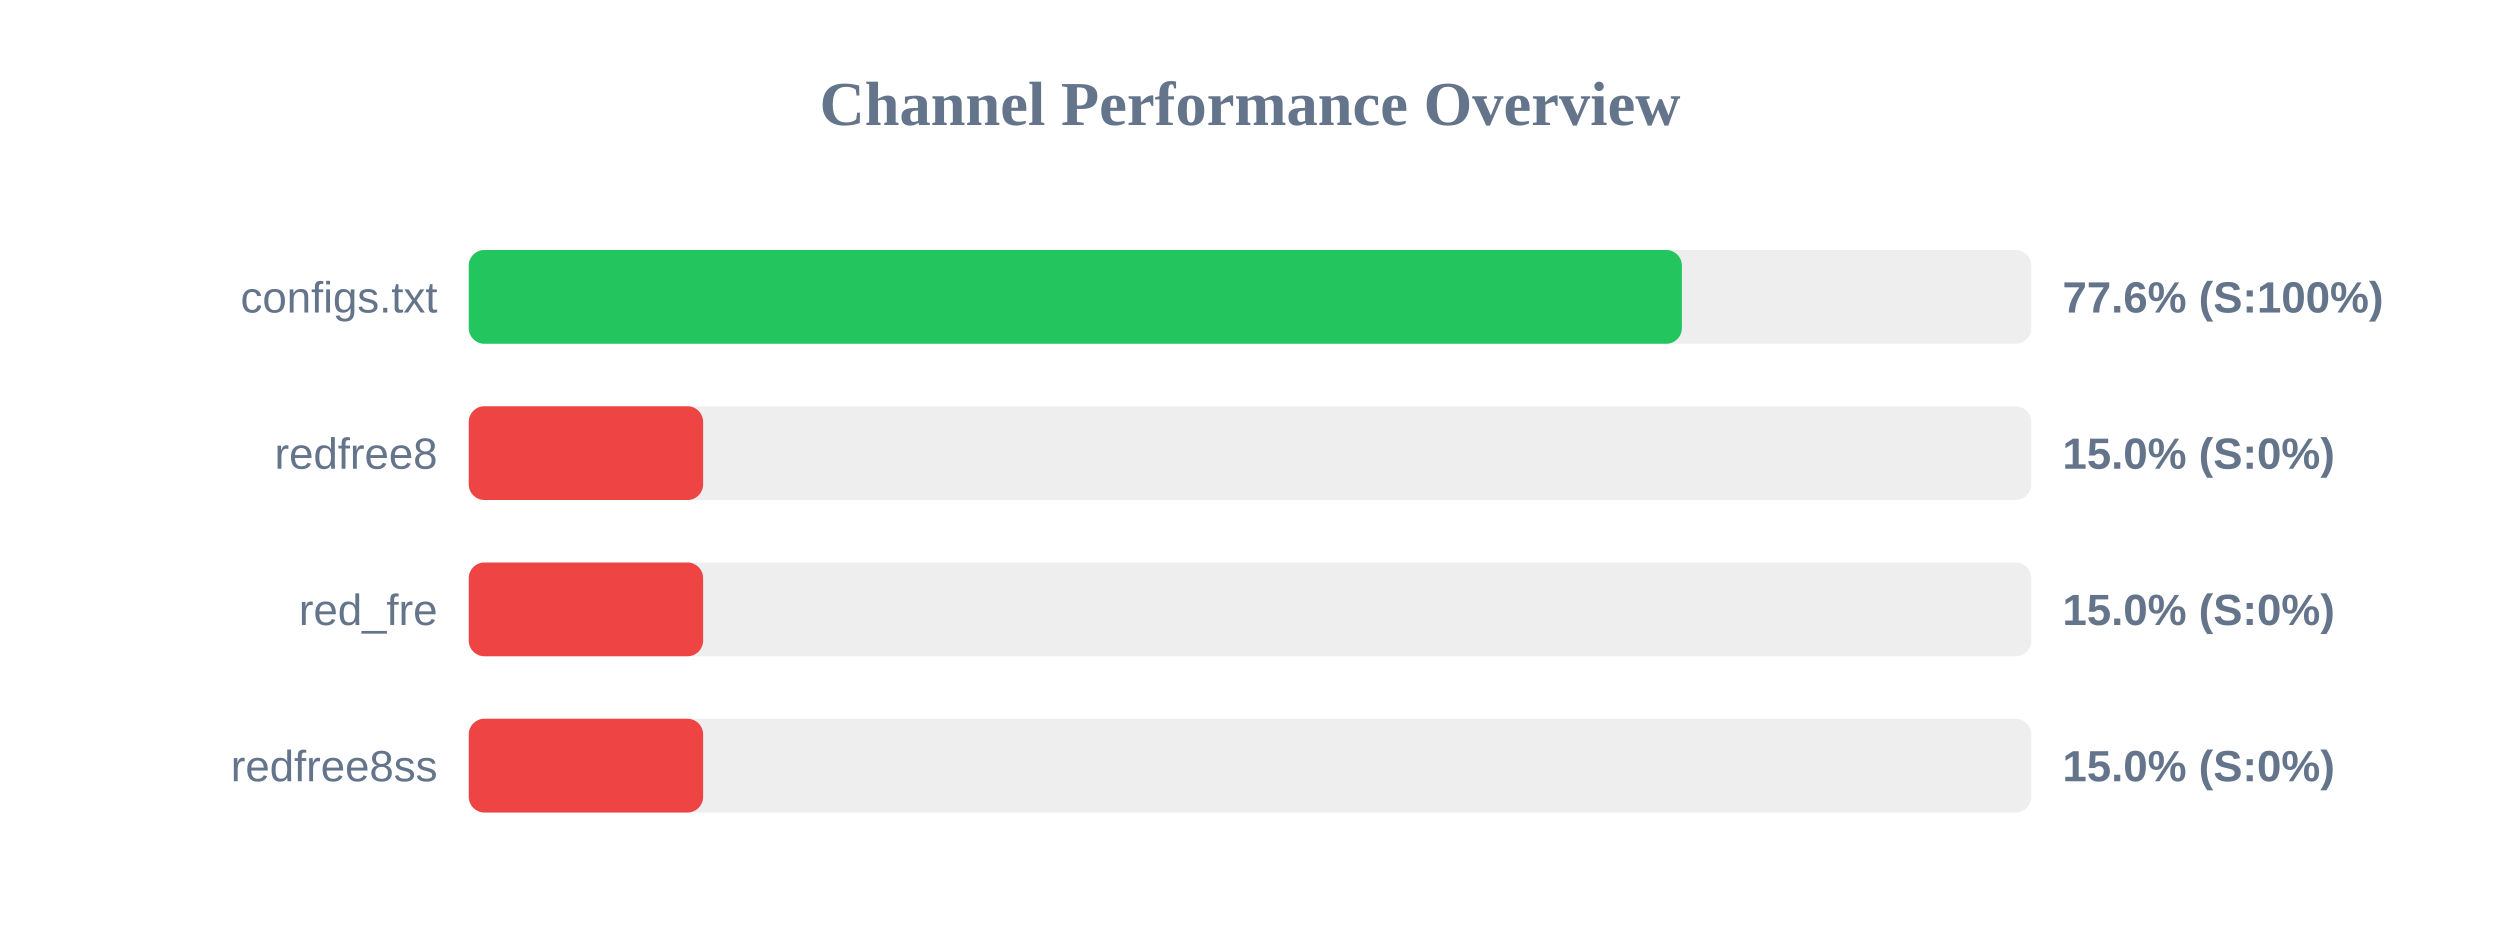
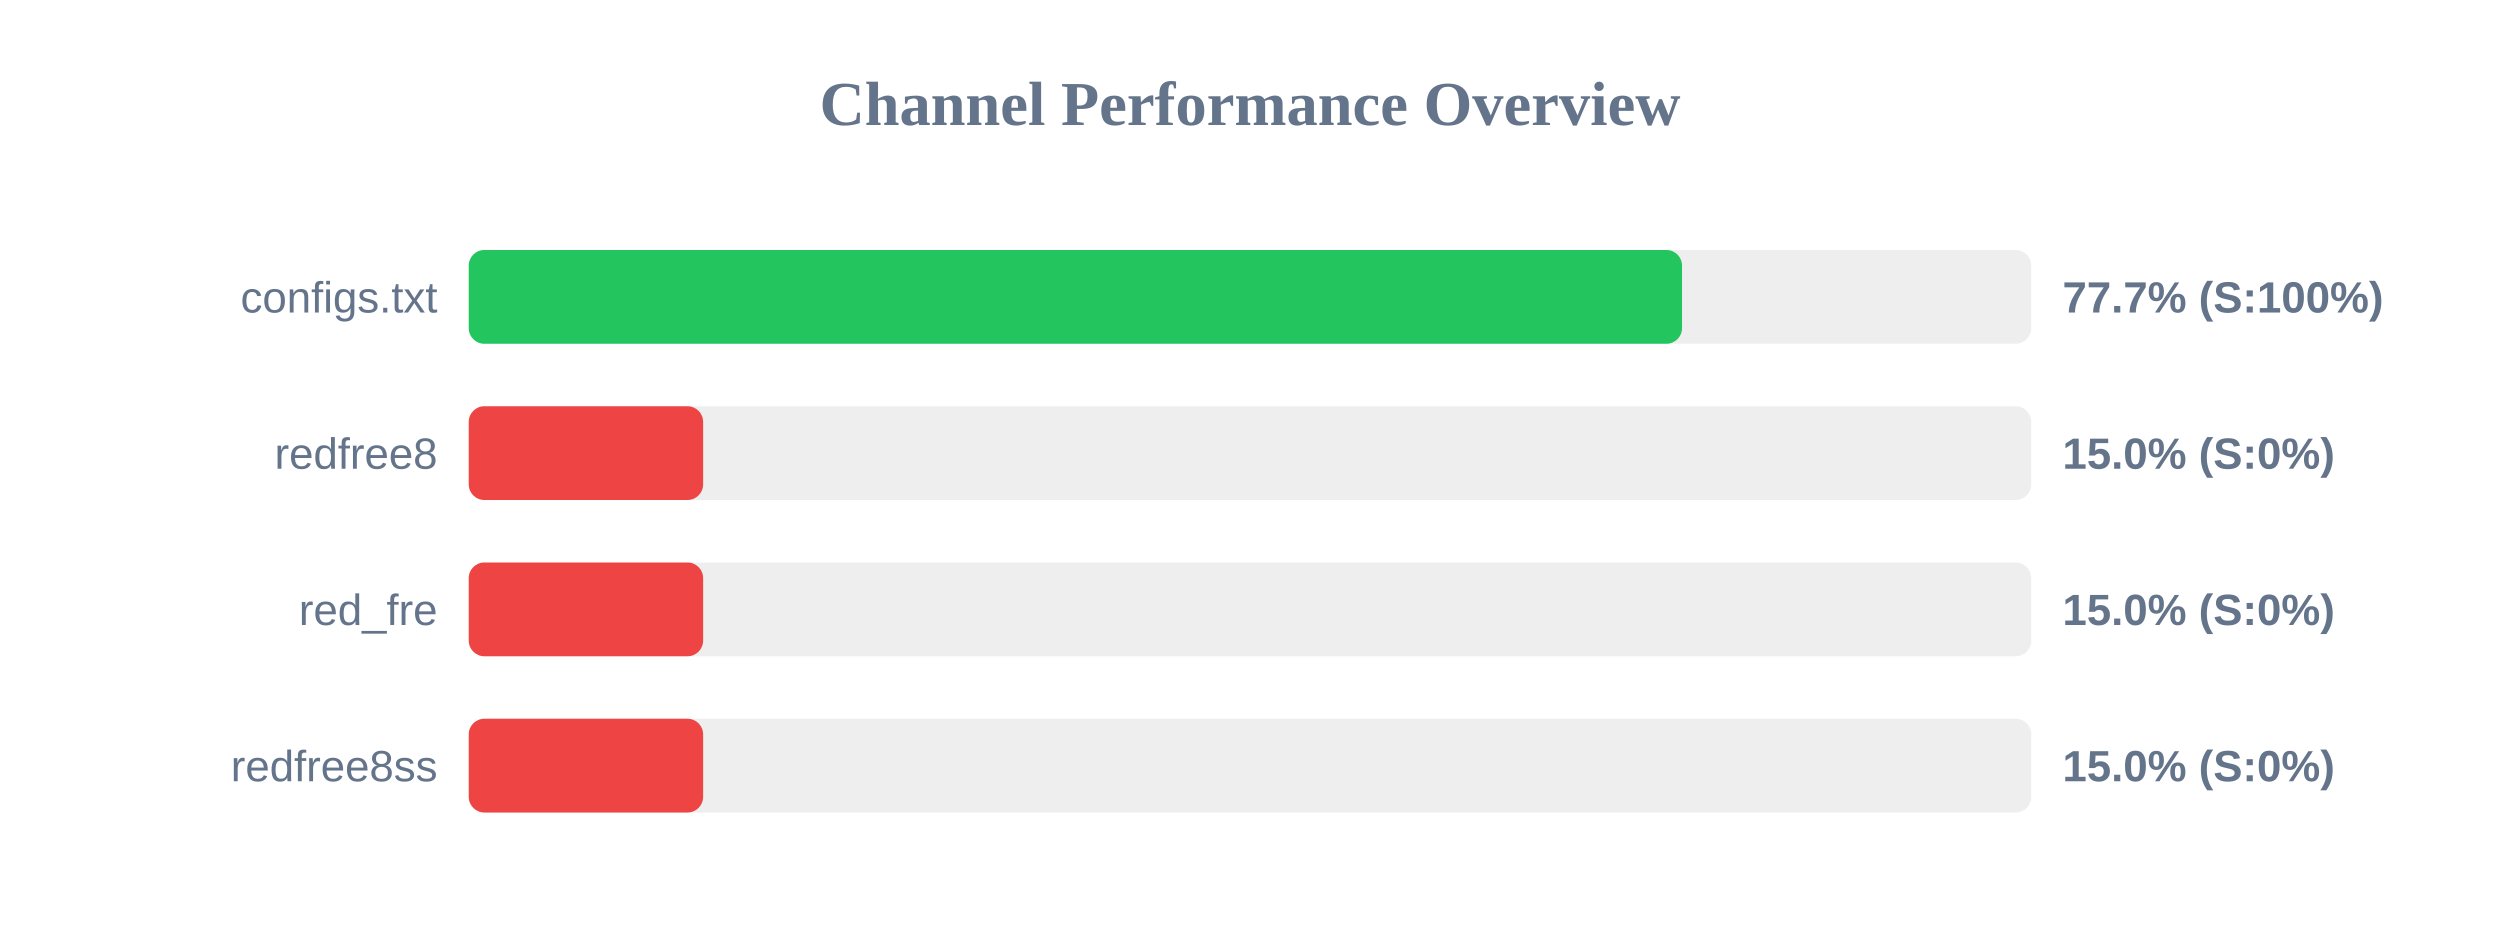
<svg xmlns="http://www.w3.org/2000/svg" width="800" height="300" version="1.1">
  <style>
        .row { font: 14px Arial; fill: #64748b; }
        .score { font: bold 14px Arial; fill: #64748b; }
    </style>
  <text x="400" y="40" text-anchor="middle" font-size="20px" font-weight="bold" fill="#64748b">Channel Performance Overview</text>
  <rect x="150" y="80" width="500" height="30" fill="#eee" rx="5" />
-   <rect x="150" y="80" width="388.2" height="30" fill="#22c55e" rx="5" />
+   <rect x="150" y="80" width="388.25" height="30" fill="#22c55e" rx="5" />
  <text x="140" y="100" text-anchor="end" class="row">configs.txt</text>
-   <text x="660" y="100" text-anchor="start" class="score">77.6% (S:100%)</text>
+   <text x="660" y="100" text-anchor="start" class="score">77.7% (S:100%)</text>
  <rect x="150" y="130" width="500" height="30" fill="#eee" rx="5" />
  <rect x="150" y="130" width="75.0" height="30" fill="#ef4444" rx="5" />
  <text x="140" y="150" text-anchor="end" class="row">redfree8</text>
  <text x="660" y="150" text-anchor="start" class="score">15.0% (S:0%)</text>
  <rect x="150" y="180" width="500" height="30" fill="#eee" rx="5" />
  <rect x="150" y="180" width="75.0" height="30" fill="#ef4444" rx="5" />
  <text x="140" y="200" text-anchor="end" class="row">red_fre</text>
  <text x="660" y="200" text-anchor="start" class="score">15.0% (S:0%)</text>
  <rect x="150" y="230" width="500" height="30" fill="#eee" rx="5" />
  <rect x="150" y="230" width="75.0" height="30" fill="#ef4444" rx="5" />
  <text x="140" y="250" text-anchor="end" class="row">redfree8ss</text>
  <text x="660" y="250" text-anchor="start" class="score">15.0% (S:0%)</text>
</svg>
